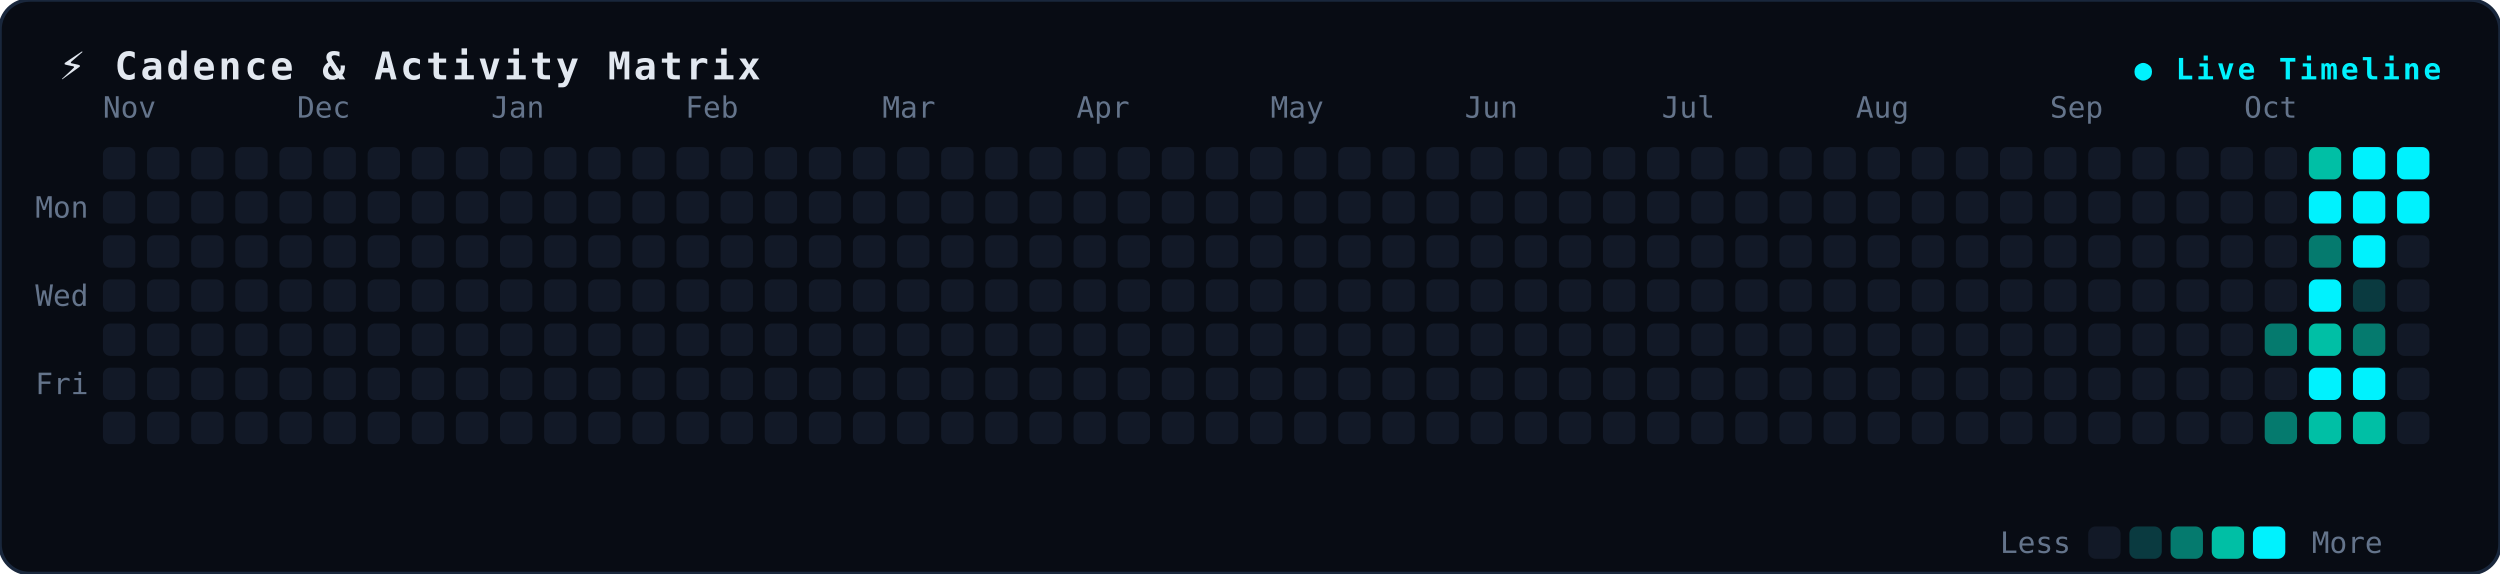
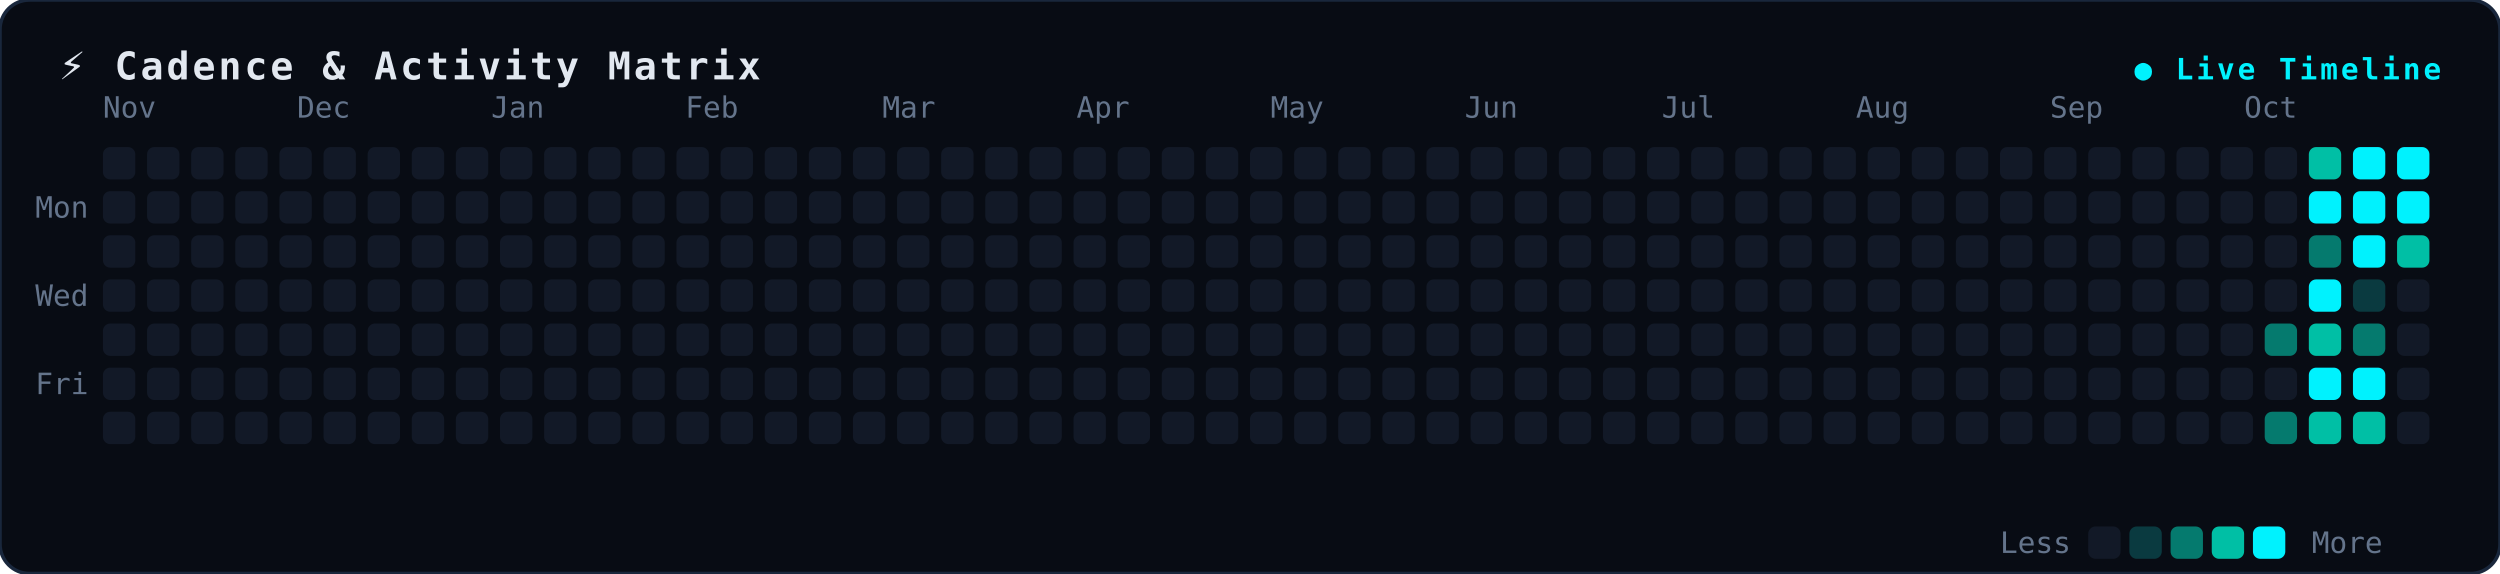
<svg xmlns="http://www.w3.org/2000/svg" width="850" height="195" viewBox="0 0 850 195" fill="none">
  <style>
.bg { fill: #080c14; stroke: #19273c; stroke-width: 1.2px; rx: 10px; }
.title { font-family: monospace, -apple-system, sans-serif; font-size: 13px; font-weight: 700; fill: #e2e8f0; letter-spacing: 1px; }
.badge { font-family: monospace, sans-serif; font-size: 10px; font-weight: 600; fill: #00f2fe; letter-spacing: 1px; }
.lbl { font-family: monospace, -apple-system, sans-serif; font-size: 10px; fill: #64748b; }
.dot { rx: 2.5px; ry: 2.5px; }
</style>
  <rect width="850" height="195" class="bg" />
  <text x="20" y="27" class="title">⚡ Cadence &amp; Activity Matrix</text>
  <text x="830" y="27" text-anchor="end" class="badge">● Live Timeline</text>
  <text x="12" y="74" class="lbl">Mon</text>
  <text x="12" y="104" class="lbl">Wed</text>
  <text x="12" y="134" class="lbl">Fri</text>
  <text x="35" y="40" class="lbl">Nov</text>
  <text x="101" y="40" class="lbl">Dec</text>
  <text x="167" y="40" class="lbl">Jan</text>
  <text x="233" y="40" class="lbl">Feb</text>
  <text x="300" y="40" class="lbl">Mar</text>
  <text x="366" y="40" class="lbl">Apr</text>
  <text x="432" y="40" class="lbl">May</text>
  <text x="498" y="40" class="lbl">Jun</text>
  <text x="565" y="40" class="lbl">Jul</text>
  <text x="631" y="40" class="lbl">Aug</text>
  <text x="697" y="40" class="lbl">Sep</text>
  <text x="763" y="40" class="lbl">Oct</text>
  <rect x="35" y="50" width="11" height="11" fill="#121927" class="dot" />
  <rect x="35" y="65" width="11" height="11" fill="#121927" class="dot" />
  <rect x="35" y="80" width="11" height="11" fill="#121927" class="dot" />
  <rect x="35" y="95" width="11" height="11" fill="#121927" class="dot" />
  <rect x="35" y="110" width="11" height="11" fill="#121927" class="dot" />
  <rect x="35" y="125" width="11" height="11" fill="#121927" class="dot" />
  <rect x="35" y="140" width="11" height="11" fill="#121927" class="dot" />
  <rect x="50" y="50" width="11" height="11" fill="#121927" class="dot" />
  <rect x="50" y="65" width="11" height="11" fill="#121927" class="dot" />
  <rect x="50" y="80" width="11" height="11" fill="#121927" class="dot" />
  <rect x="50" y="95" width="11" height="11" fill="#121927" class="dot" />
  <rect x="50" y="110" width="11" height="11" fill="#121927" class="dot" />
  <rect x="50" y="125" width="11" height="11" fill="#121927" class="dot" />
  <rect x="50" y="140" width="11" height="11" fill="#121927" class="dot" />
  <rect x="65" y="50" width="11" height="11" fill="#121927" class="dot" />
  <rect x="65" y="65" width="11" height="11" fill="#121927" class="dot" />
  <rect x="65" y="80" width="11" height="11" fill="#121927" class="dot" />
  <rect x="65" y="95" width="11" height="11" fill="#121927" class="dot" />
  <rect x="65" y="110" width="11" height="11" fill="#121927" class="dot" />
  <rect x="65" y="125" width="11" height="11" fill="#121927" class="dot" />
  <rect x="65" y="140" width="11" height="11" fill="#121927" class="dot" />
  <rect x="80" y="50" width="11" height="11" fill="#121927" class="dot" />
  <rect x="80" y="65" width="11" height="11" fill="#121927" class="dot" />
  <rect x="80" y="80" width="11" height="11" fill="#121927" class="dot" />
  <rect x="80" y="95" width="11" height="11" fill="#121927" class="dot" />
  <rect x="80" y="110" width="11" height="11" fill="#121927" class="dot" />
  <rect x="80" y="125" width="11" height="11" fill="#121927" class="dot" />
  <rect x="80" y="140" width="11" height="11" fill="#121927" class="dot" />
  <rect x="95" y="50" width="11" height="11" fill="#121927" class="dot" />
  <rect x="95" y="65" width="11" height="11" fill="#121927" class="dot" />
  <rect x="95" y="80" width="11" height="11" fill="#121927" class="dot" />
  <rect x="95" y="95" width="11" height="11" fill="#121927" class="dot" />
  <rect x="95" y="110" width="11" height="11" fill="#121927" class="dot" />
  <rect x="95" y="125" width="11" height="11" fill="#121927" class="dot" />
  <rect x="95" y="140" width="11" height="11" fill="#121927" class="dot" />
  <rect x="110" y="50" width="11" height="11" fill="#121927" class="dot" />
  <rect x="110" y="65" width="11" height="11" fill="#121927" class="dot" />
  <rect x="110" y="80" width="11" height="11" fill="#121927" class="dot" />
  <rect x="110" y="95" width="11" height="11" fill="#121927" class="dot" />
  <rect x="110" y="110" width="11" height="11" fill="#121927" class="dot" />
  <rect x="110" y="125" width="11" height="11" fill="#121927" class="dot" />
  <rect x="110" y="140" width="11" height="11" fill="#121927" class="dot" />
  <rect x="125" y="50" width="11" height="11" fill="#121927" class="dot" />
  <rect x="125" y="65" width="11" height="11" fill="#121927" class="dot" />
  <rect x="125" y="80" width="11" height="11" fill="#121927" class="dot" />
  <rect x="125" y="95" width="11" height="11" fill="#121927" class="dot" />
  <rect x="125" y="110" width="11" height="11" fill="#121927" class="dot" />
  <rect x="125" y="125" width="11" height="11" fill="#121927" class="dot" />
  <rect x="125" y="140" width="11" height="11" fill="#121927" class="dot" />
  <rect x="140" y="50" width="11" height="11" fill="#121927" class="dot" />
  <rect x="140" y="65" width="11" height="11" fill="#121927" class="dot" />
  <rect x="140" y="80" width="11" height="11" fill="#121927" class="dot" />
  <rect x="140" y="95" width="11" height="11" fill="#121927" class="dot" />
  <rect x="140" y="110" width="11" height="11" fill="#121927" class="dot" />
  <rect x="140" y="125" width="11" height="11" fill="#121927" class="dot" />
  <rect x="140" y="140" width="11" height="11" fill="#121927" class="dot" />
  <rect x="155" y="50" width="11" height="11" fill="#121927" class="dot" />
  <rect x="155" y="65" width="11" height="11" fill="#121927" class="dot" />
  <rect x="155" y="80" width="11" height="11" fill="#121927" class="dot" />
  <rect x="155" y="95" width="11" height="11" fill="#121927" class="dot" />
  <rect x="155" y="110" width="11" height="11" fill="#121927" class="dot" />
  <rect x="155" y="125" width="11" height="11" fill="#121927" class="dot" />
  <rect x="155" y="140" width="11" height="11" fill="#121927" class="dot" />
  <rect x="170" y="50" width="11" height="11" fill="#121927" class="dot" />
  <rect x="170" y="65" width="11" height="11" fill="#121927" class="dot" />
  <rect x="170" y="80" width="11" height="11" fill="#121927" class="dot" />
  <rect x="170" y="95" width="11" height="11" fill="#121927" class="dot" />
  <rect x="170" y="110" width="11" height="11" fill="#121927" class="dot" />
  <rect x="170" y="125" width="11" height="11" fill="#121927" class="dot" />
  <rect x="170" y="140" width="11" height="11" fill="#121927" class="dot" />
  <rect x="185" y="50" width="11" height="11" fill="#121927" class="dot" />
  <rect x="185" y="65" width="11" height="11" fill="#121927" class="dot" />
  <rect x="185" y="80" width="11" height="11" fill="#121927" class="dot" />
  <rect x="185" y="95" width="11" height="11" fill="#121927" class="dot" />
  <rect x="185" y="110" width="11" height="11" fill="#121927" class="dot" />
  <rect x="185" y="125" width="11" height="11" fill="#121927" class="dot" />
  <rect x="185" y="140" width="11" height="11" fill="#121927" class="dot" />
  <rect x="200" y="50" width="11" height="11" fill="#121927" class="dot" />
  <rect x="200" y="65" width="11" height="11" fill="#121927" class="dot" />
  <rect x="200" y="80" width="11" height="11" fill="#121927" class="dot" />
  <rect x="200" y="95" width="11" height="11" fill="#121927" class="dot" />
  <rect x="200" y="110" width="11" height="11" fill="#121927" class="dot" />
  <rect x="200" y="125" width="11" height="11" fill="#121927" class="dot" />
  <rect x="200" y="140" width="11" height="11" fill="#121927" class="dot" />
  <rect x="215" y="50" width="11" height="11" fill="#121927" class="dot" />
  <rect x="215" y="65" width="11" height="11" fill="#121927" class="dot" />
  <rect x="215" y="80" width="11" height="11" fill="#121927" class="dot" />
  <rect x="215" y="95" width="11" height="11" fill="#121927" class="dot" />
  <rect x="215" y="110" width="11" height="11" fill="#121927" class="dot" />
  <rect x="215" y="125" width="11" height="11" fill="#121927" class="dot" />
  <rect x="215" y="140" width="11" height="11" fill="#121927" class="dot" />
  <rect x="230" y="50" width="11" height="11" fill="#121927" class="dot" />
  <rect x="230" y="65" width="11" height="11" fill="#121927" class="dot" />
  <rect x="230" y="80" width="11" height="11" fill="#121927" class="dot" />
  <rect x="230" y="95" width="11" height="11" fill="#121927" class="dot" />
  <rect x="230" y="110" width="11" height="11" fill="#121927" class="dot" />
  <rect x="230" y="125" width="11" height="11" fill="#121927" class="dot" />
  <rect x="230" y="140" width="11" height="11" fill="#121927" class="dot" />
  <rect x="245" y="50" width="11" height="11" fill="#121927" class="dot" />
  <rect x="245" y="65" width="11" height="11" fill="#121927" class="dot" />
  <rect x="245" y="80" width="11" height="11" fill="#121927" class="dot" />
  <rect x="245" y="95" width="11" height="11" fill="#121927" class="dot" />
  <rect x="245" y="110" width="11" height="11" fill="#121927" class="dot" />
  <rect x="245" y="125" width="11" height="11" fill="#121927" class="dot" />
  <rect x="245" y="140" width="11" height="11" fill="#121927" class="dot" />
  <rect x="260" y="50" width="11" height="11" fill="#121927" class="dot" />
  <rect x="260" y="65" width="11" height="11" fill="#121927" class="dot" />
  <rect x="260" y="80" width="11" height="11" fill="#121927" class="dot" />
  <rect x="260" y="95" width="11" height="11" fill="#121927" class="dot" />
  <rect x="260" y="110" width="11" height="11" fill="#121927" class="dot" />
  <rect x="260" y="125" width="11" height="11" fill="#121927" class="dot" />
  <rect x="260" y="140" width="11" height="11" fill="#121927" class="dot" />
  <rect x="275" y="50" width="11" height="11" fill="#121927" class="dot" />
  <rect x="275" y="65" width="11" height="11" fill="#121927" class="dot" />
  <rect x="275" y="80" width="11" height="11" fill="#121927" class="dot" />
  <rect x="275" y="95" width="11" height="11" fill="#121927" class="dot" />
  <rect x="275" y="110" width="11" height="11" fill="#121927" class="dot" />
  <rect x="275" y="125" width="11" height="11" fill="#121927" class="dot" />
  <rect x="275" y="140" width="11" height="11" fill="#121927" class="dot" />
  <rect x="290" y="50" width="11" height="11" fill="#121927" class="dot" />
  <rect x="290" y="65" width="11" height="11" fill="#121927" class="dot" />
  <rect x="290" y="80" width="11" height="11" fill="#121927" class="dot" />
  <rect x="290" y="95" width="11" height="11" fill="#121927" class="dot" />
  <rect x="290" y="110" width="11" height="11" fill="#121927" class="dot" />
  <rect x="290" y="125" width="11" height="11" fill="#121927" class="dot" />
  <rect x="290" y="140" width="11" height="11" fill="#121927" class="dot" />
  <rect x="305" y="50" width="11" height="11" fill="#121927" class="dot" />
  <rect x="305" y="65" width="11" height="11" fill="#121927" class="dot" />
  <rect x="305" y="80" width="11" height="11" fill="#121927" class="dot" />
  <rect x="305" y="95" width="11" height="11" fill="#121927" class="dot" />
  <rect x="305" y="110" width="11" height="11" fill="#121927" class="dot" />
  <rect x="305" y="125" width="11" height="11" fill="#121927" class="dot" />
  <rect x="305" y="140" width="11" height="11" fill="#121927" class="dot" />
  <rect x="320" y="50" width="11" height="11" fill="#121927" class="dot" />
  <rect x="320" y="65" width="11" height="11" fill="#121927" class="dot" />
  <rect x="320" y="80" width="11" height="11" fill="#121927" class="dot" />
  <rect x="320" y="95" width="11" height="11" fill="#121927" class="dot" />
  <rect x="320" y="110" width="11" height="11" fill="#121927" class="dot" />
  <rect x="320" y="125" width="11" height="11" fill="#121927" class="dot" />
  <rect x="320" y="140" width="11" height="11" fill="#121927" class="dot" />
  <rect x="335" y="50" width="11" height="11" fill="#121927" class="dot" />
  <rect x="335" y="65" width="11" height="11" fill="#121927" class="dot" />
  <rect x="335" y="80" width="11" height="11" fill="#121927" class="dot" />
  <rect x="335" y="95" width="11" height="11" fill="#121927" class="dot" />
  <rect x="335" y="110" width="11" height="11" fill="#121927" class="dot" />
  <rect x="335" y="125" width="11" height="11" fill="#121927" class="dot" />
  <rect x="335" y="140" width="11" height="11" fill="#121927" class="dot" />
  <rect x="350" y="50" width="11" height="11" fill="#121927" class="dot" />
  <rect x="350" y="65" width="11" height="11" fill="#121927" class="dot" />
  <rect x="350" y="80" width="11" height="11" fill="#121927" class="dot" />
  <rect x="350" y="95" width="11" height="11" fill="#121927" class="dot" />
  <rect x="350" y="110" width="11" height="11" fill="#121927" class="dot" />
  <rect x="350" y="125" width="11" height="11" fill="#121927" class="dot" />
  <rect x="350" y="140" width="11" height="11" fill="#121927" class="dot" />
  <rect x="365" y="50" width="11" height="11" fill="#121927" class="dot" />
  <rect x="365" y="65" width="11" height="11" fill="#121927" class="dot" />
  <rect x="365" y="80" width="11" height="11" fill="#121927" class="dot" />
  <rect x="365" y="95" width="11" height="11" fill="#121927" class="dot" />
  <rect x="365" y="110" width="11" height="11" fill="#121927" class="dot" />
  <rect x="365" y="125" width="11" height="11" fill="#121927" class="dot" />
  <rect x="365" y="140" width="11" height="11" fill="#121927" class="dot" />
  <rect x="380" y="50" width="11" height="11" fill="#121927" class="dot" />
  <rect x="380" y="65" width="11" height="11" fill="#121927" class="dot" />
  <rect x="380" y="80" width="11" height="11" fill="#121927" class="dot" />
  <rect x="380" y="95" width="11" height="11" fill="#121927" class="dot" />
  <rect x="380" y="110" width="11" height="11" fill="#121927" class="dot" />
  <rect x="380" y="125" width="11" height="11" fill="#121927" class="dot" />
  <rect x="380" y="140" width="11" height="11" fill="#121927" class="dot" />
  <rect x="395" y="50" width="11" height="11" fill="#121927" class="dot" />
  <rect x="395" y="65" width="11" height="11" fill="#121927" class="dot" />
  <rect x="395" y="80" width="11" height="11" fill="#121927" class="dot" />
  <rect x="395" y="95" width="11" height="11" fill="#121927" class="dot" />
  <rect x="395" y="110" width="11" height="11" fill="#121927" class="dot" />
  <rect x="395" y="125" width="11" height="11" fill="#121927" class="dot" />
  <rect x="395" y="140" width="11" height="11" fill="#121927" class="dot" />
  <rect x="410" y="50" width="11" height="11" fill="#121927" class="dot" />
  <rect x="410" y="65" width="11" height="11" fill="#121927" class="dot" />
  <rect x="410" y="80" width="11" height="11" fill="#121927" class="dot" />
  <rect x="410" y="95" width="11" height="11" fill="#121927" class="dot" />
  <rect x="410" y="110" width="11" height="11" fill="#121927" class="dot" />
  <rect x="410" y="125" width="11" height="11" fill="#121927" class="dot" />
  <rect x="410" y="140" width="11" height="11" fill="#121927" class="dot" />
  <rect x="425" y="50" width="11" height="11" fill="#121927" class="dot" />
  <rect x="425" y="65" width="11" height="11" fill="#121927" class="dot" />
  <rect x="425" y="80" width="11" height="11" fill="#121927" class="dot" />
  <rect x="425" y="95" width="11" height="11" fill="#121927" class="dot" />
  <rect x="425" y="110" width="11" height="11" fill="#121927" class="dot" />
  <rect x="425" y="125" width="11" height="11" fill="#121927" class="dot" />
  <rect x="425" y="140" width="11" height="11" fill="#121927" class="dot" />
  <rect x="440" y="50" width="11" height="11" fill="#121927" class="dot" />
  <rect x="440" y="65" width="11" height="11" fill="#121927" class="dot" />
  <rect x="440" y="80" width="11" height="11" fill="#121927" class="dot" />
  <rect x="440" y="95" width="11" height="11" fill="#121927" class="dot" />
  <rect x="440" y="110" width="11" height="11" fill="#121927" class="dot" />
  <rect x="440" y="125" width="11" height="11" fill="#121927" class="dot" />
  <rect x="440" y="140" width="11" height="11" fill="#121927" class="dot" />
  <rect x="455" y="50" width="11" height="11" fill="#121927" class="dot" />
  <rect x="455" y="65" width="11" height="11" fill="#121927" class="dot" />
  <rect x="455" y="80" width="11" height="11" fill="#121927" class="dot" />
  <rect x="455" y="95" width="11" height="11" fill="#121927" class="dot" />
  <rect x="455" y="110" width="11" height="11" fill="#121927" class="dot" />
  <rect x="455" y="125" width="11" height="11" fill="#121927" class="dot" />
  <rect x="455" y="140" width="11" height="11" fill="#121927" class="dot" />
  <rect x="470" y="50" width="11" height="11" fill="#121927" class="dot" />
  <rect x="470" y="65" width="11" height="11" fill="#121927" class="dot" />
  <rect x="470" y="80" width="11" height="11" fill="#121927" class="dot" />
  <rect x="470" y="95" width="11" height="11" fill="#121927" class="dot" />
  <rect x="470" y="110" width="11" height="11" fill="#121927" class="dot" />
  <rect x="470" y="125" width="11" height="11" fill="#121927" class="dot" />
  <rect x="470" y="140" width="11" height="11" fill="#121927" class="dot" />
  <rect x="485" y="50" width="11" height="11" fill="#121927" class="dot" />
  <rect x="485" y="65" width="11" height="11" fill="#121927" class="dot" />
  <rect x="485" y="80" width="11" height="11" fill="#121927" class="dot" />
  <rect x="485" y="95" width="11" height="11" fill="#121927" class="dot" />
  <rect x="485" y="110" width="11" height="11" fill="#121927" class="dot" />
  <rect x="485" y="125" width="11" height="11" fill="#121927" class="dot" />
  <rect x="485" y="140" width="11" height="11" fill="#121927" class="dot" />
  <rect x="500" y="50" width="11" height="11" fill="#121927" class="dot" />
  <rect x="500" y="65" width="11" height="11" fill="#121927" class="dot" />
  <rect x="500" y="80" width="11" height="11" fill="#121927" class="dot" />
  <rect x="500" y="95" width="11" height="11" fill="#121927" class="dot" />
  <rect x="500" y="110" width="11" height="11" fill="#121927" class="dot" />
  <rect x="500" y="125" width="11" height="11" fill="#121927" class="dot" />
  <rect x="500" y="140" width="11" height="11" fill="#121927" class="dot" />
  <rect x="515" y="50" width="11" height="11" fill="#121927" class="dot" />
  <rect x="515" y="65" width="11" height="11" fill="#121927" class="dot" />
  <rect x="515" y="80" width="11" height="11" fill="#121927" class="dot" />
  <rect x="515" y="95" width="11" height="11" fill="#121927" class="dot" />
  <rect x="515" y="110" width="11" height="11" fill="#121927" class="dot" />
  <rect x="515" y="125" width="11" height="11" fill="#121927" class="dot" />
  <rect x="515" y="140" width="11" height="11" fill="#121927" class="dot" />
  <rect x="530" y="50" width="11" height="11" fill="#121927" class="dot" />
  <rect x="530" y="65" width="11" height="11" fill="#121927" class="dot" />
  <rect x="530" y="80" width="11" height="11" fill="#121927" class="dot" />
  <rect x="530" y="95" width="11" height="11" fill="#121927" class="dot" />
  <rect x="530" y="110" width="11" height="11" fill="#121927" class="dot" />
  <rect x="530" y="125" width="11" height="11" fill="#121927" class="dot" />
  <rect x="530" y="140" width="11" height="11" fill="#121927" class="dot" />
  <rect x="545" y="50" width="11" height="11" fill="#121927" class="dot" />
  <rect x="545" y="65" width="11" height="11" fill="#121927" class="dot" />
  <rect x="545" y="80" width="11" height="11" fill="#121927" class="dot" />
  <rect x="545" y="95" width="11" height="11" fill="#121927" class="dot" />
  <rect x="545" y="110" width="11" height="11" fill="#121927" class="dot" />
  <rect x="545" y="125" width="11" height="11" fill="#121927" class="dot" />
  <rect x="545" y="140" width="11" height="11" fill="#121927" class="dot" />
  <rect x="560" y="50" width="11" height="11" fill="#121927" class="dot" />
  <rect x="560" y="65" width="11" height="11" fill="#121927" class="dot" />
  <rect x="560" y="80" width="11" height="11" fill="#121927" class="dot" />
  <rect x="560" y="95" width="11" height="11" fill="#121927" class="dot" />
  <rect x="560" y="110" width="11" height="11" fill="#121927" class="dot" />
  <rect x="560" y="125" width="11" height="11" fill="#121927" class="dot" />
  <rect x="560" y="140" width="11" height="11" fill="#121927" class="dot" />
  <rect x="575" y="50" width="11" height="11" fill="#121927" class="dot" />
  <rect x="575" y="65" width="11" height="11" fill="#121927" class="dot" />
  <rect x="575" y="80" width="11" height="11" fill="#121927" class="dot" />
  <rect x="575" y="95" width="11" height="11" fill="#121927" class="dot" />
  <rect x="575" y="110" width="11" height="11" fill="#121927" class="dot" />
  <rect x="575" y="125" width="11" height="11" fill="#121927" class="dot" />
  <rect x="575" y="140" width="11" height="11" fill="#121927" class="dot" />
  <rect x="590" y="50" width="11" height="11" fill="#121927" class="dot" />
  <rect x="590" y="65" width="11" height="11" fill="#121927" class="dot" />
  <rect x="590" y="80" width="11" height="11" fill="#121927" class="dot" />
  <rect x="590" y="95" width="11" height="11" fill="#121927" class="dot" />
  <rect x="590" y="110" width="11" height="11" fill="#121927" class="dot" />
  <rect x="590" y="125" width="11" height="11" fill="#121927" class="dot" />
  <rect x="590" y="140" width="11" height="11" fill="#121927" class="dot" />
  <rect x="605" y="50" width="11" height="11" fill="#121927" class="dot" />
  <rect x="605" y="65" width="11" height="11" fill="#121927" class="dot" />
  <rect x="605" y="80" width="11" height="11" fill="#121927" class="dot" />
  <rect x="605" y="95" width="11" height="11" fill="#121927" class="dot" />
  <rect x="605" y="110" width="11" height="11" fill="#121927" class="dot" />
  <rect x="605" y="125" width="11" height="11" fill="#121927" class="dot" />
  <rect x="605" y="140" width="11" height="11" fill="#121927" class="dot" />
  <rect x="620" y="50" width="11" height="11" fill="#121927" class="dot" />
  <rect x="620" y="65" width="11" height="11" fill="#121927" class="dot" />
  <rect x="620" y="80" width="11" height="11" fill="#121927" class="dot" />
  <rect x="620" y="95" width="11" height="11" fill="#121927" class="dot" />
  <rect x="620" y="110" width="11" height="11" fill="#121927" class="dot" />
  <rect x="620" y="125" width="11" height="11" fill="#121927" class="dot" />
  <rect x="620" y="140" width="11" height="11" fill="#121927" class="dot" />
  <rect x="635" y="50" width="11" height="11" fill="#121927" class="dot" />
  <rect x="635" y="65" width="11" height="11" fill="#121927" class="dot" />
  <rect x="635" y="80" width="11" height="11" fill="#121927" class="dot" />
  <rect x="635" y="95" width="11" height="11" fill="#121927" class="dot" />
  <rect x="635" y="110" width="11" height="11" fill="#121927" class="dot" />
  <rect x="635" y="125" width="11" height="11" fill="#121927" class="dot" />
  <rect x="635" y="140" width="11" height="11" fill="#121927" class="dot" />
  <rect x="650" y="50" width="11" height="11" fill="#121927" class="dot" />
  <rect x="650" y="65" width="11" height="11" fill="#121927" class="dot" />
  <rect x="650" y="80" width="11" height="11" fill="#121927" class="dot" />
  <rect x="650" y="95" width="11" height="11" fill="#121927" class="dot" />
  <rect x="650" y="110" width="11" height="11" fill="#121927" class="dot" />
  <rect x="650" y="125" width="11" height="11" fill="#121927" class="dot" />
  <rect x="650" y="140" width="11" height="11" fill="#121927" class="dot" />
  <rect x="665" y="50" width="11" height="11" fill="#121927" class="dot" />
  <rect x="665" y="65" width="11" height="11" fill="#121927" class="dot" />
  <rect x="665" y="80" width="11" height="11" fill="#121927" class="dot" />
  <rect x="665" y="95" width="11" height="11" fill="#121927" class="dot" />
  <rect x="665" y="110" width="11" height="11" fill="#121927" class="dot" />
  <rect x="665" y="125" width="11" height="11" fill="#121927" class="dot" />
  <rect x="665" y="140" width="11" height="11" fill="#121927" class="dot" />
  <rect x="680" y="50" width="11" height="11" fill="#121927" class="dot" />
  <rect x="680" y="65" width="11" height="11" fill="#121927" class="dot" />
  <rect x="680" y="80" width="11" height="11" fill="#121927" class="dot" />
  <rect x="680" y="95" width="11" height="11" fill="#121927" class="dot" />
  <rect x="680" y="110" width="11" height="11" fill="#121927" class="dot" />
  <rect x="680" y="125" width="11" height="11" fill="#121927" class="dot" />
  <rect x="680" y="140" width="11" height="11" fill="#121927" class="dot" />
  <rect x="695" y="50" width="11" height="11" fill="#121927" class="dot" />
  <rect x="695" y="65" width="11" height="11" fill="#121927" class="dot" />
  <rect x="695" y="80" width="11" height="11" fill="#121927" class="dot" />
  <rect x="695" y="95" width="11" height="11" fill="#121927" class="dot" />
  <rect x="695" y="110" width="11" height="11" fill="#121927" class="dot" />
  <rect x="695" y="125" width="11" height="11" fill="#121927" class="dot" />
  <rect x="695" y="140" width="11" height="11" fill="#121927" class="dot" />
  <rect x="710" y="50" width="11" height="11" fill="#121927" class="dot" />
  <rect x="710" y="65" width="11" height="11" fill="#121927" class="dot" />
  <rect x="710" y="80" width="11" height="11" fill="#121927" class="dot" />
  <rect x="710" y="95" width="11" height="11" fill="#121927" class="dot" />
  <rect x="710" y="110" width="11" height="11" fill="#121927" class="dot" />
  <rect x="710" y="125" width="11" height="11" fill="#121927" class="dot" />
  <rect x="710" y="140" width="11" height="11" fill="#121927" class="dot" />
  <rect x="725" y="50" width="11" height="11" fill="#121927" class="dot" />
  <rect x="725" y="65" width="11" height="11" fill="#121927" class="dot" />
  <rect x="725" y="80" width="11" height="11" fill="#121927" class="dot" />
  <rect x="725" y="95" width="11" height="11" fill="#121927" class="dot" />
  <rect x="725" y="110" width="11" height="11" fill="#121927" class="dot" />
  <rect x="725" y="125" width="11" height="11" fill="#121927" class="dot" />
  <rect x="725" y="140" width="11" height="11" fill="#121927" class="dot" />
  <rect x="740" y="50" width="11" height="11" fill="#121927" class="dot" />
  <rect x="740" y="65" width="11" height="11" fill="#121927" class="dot" />
  <rect x="740" y="80" width="11" height="11" fill="#121927" class="dot" />
  <rect x="740" y="95" width="11" height="11" fill="#121927" class="dot" />
  <rect x="740" y="110" width="11" height="11" fill="#121927" class="dot" />
  <rect x="740" y="125" width="11" height="11" fill="#121927" class="dot" />
  <rect x="740" y="140" width="11" height="11" fill="#121927" class="dot" />
  <rect x="755" y="50" width="11" height="11" fill="#121927" class="dot" />
  <rect x="755" y="65" width="11" height="11" fill="#121927" class="dot" />
  <rect x="755" y="80" width="11" height="11" fill="#121927" class="dot" />
  <rect x="755" y="95" width="11" height="11" fill="#121927" class="dot" />
  <rect x="755" y="110" width="11" height="11" fill="#121927" class="dot" />
  <rect x="755" y="125" width="11" height="11" fill="#121927" class="dot" />
  <rect x="755" y="140" width="11" height="11" fill="#121927" class="dot" />
  <rect x="770" y="50" width="11" height="11" fill="#121927" class="dot" />
  <rect x="770" y="65" width="11" height="11" fill="#121927" class="dot" />
  <rect x="770" y="80" width="11" height="11" fill="#121927" class="dot" />
  <rect x="770" y="95" width="11" height="11" fill="#121927" class="dot" />
  <rect x="770" y="110" width="11" height="11" fill="#057a6e" class="dot" />
  <rect x="770" y="125" width="11" height="11" fill="#121927" class="dot" />
  <rect x="770" y="140" width="11" height="11" fill="#057a6e" class="dot" />
  <rect x="785" y="50" width="11" height="11" fill="#00bfa5" class="dot" />
  <rect x="785" y="65" width="11" height="11" fill="#00f2fe" class="dot" />
  <rect x="785" y="80" width="11" height="11" fill="#057a6e" class="dot" />
  <rect x="785" y="95" width="11" height="11" fill="#00f2fe" class="dot" />
  <rect x="785" y="110" width="11" height="11" fill="#00bfa5" class="dot" />
  <rect x="785" y="125" width="11" height="11" fill="#00f2fe" class="dot" />
  <rect x="785" y="140" width="11" height="11" fill="#00bfa5" class="dot" />
  <rect x="800" y="50" width="11" height="11" fill="#00f2fe" class="dot" />
  <rect x="800" y="65" width="11" height="11" fill="#00f2fe" class="dot" />
  <rect x="800" y="80" width="11" height="11" fill="#00f2fe" class="dot" />
  <rect x="800" y="95" width="11" height="11" fill="#0a3a40" class="dot" />
  <rect x="800" y="110" width="11" height="11" fill="#057a6e" class="dot" />
  <rect x="800" y="125" width="11" height="11" fill="#00f2fe" class="dot" />
  <rect x="800" y="140" width="11" height="11" fill="#00bfa5" class="dot" />
  <rect x="815" y="50" width="11" height="11" fill="#00f2fe" class="dot" />
  <rect x="815" y="65" width="11" height="11" fill="#00f2fe" class="dot" />
-   <rect x="815" y="80" width="11" height="11" fill="#121927" class="dot" />
+   <rect x="815" y="80" width="11" height="11" fill="#00bfa5" class="dot" />
  <rect x="815" y="95" width="11" height="11" fill="#121927" class="dot" />
  <rect x="815" y="110" width="11" height="11" fill="#121927" class="dot" />
  <rect x="815" y="125" width="11" height="11" fill="#121927" class="dot" />
  <rect x="815" y="140" width="11" height="11" fill="#121927" class="dot" />
  <text x="680" y="188" class="lbl">Less</text>
  <rect x="710" y="179" width="11" height="11" fill="#121927" class="dot" />
  <rect x="724" y="179" width="11" height="11" fill="#0a3a40" class="dot" />
  <rect x="738" y="179" width="11" height="11" fill="#057a6e" class="dot" />
  <rect x="752" y="179" width="11" height="11" fill="#00bfa5" class="dot" />
  <rect x="766" y="179" width="11" height="11" fill="#00f2fe" class="dot" />
  <text x="786" y="188" class="lbl">More</text>
</svg>
